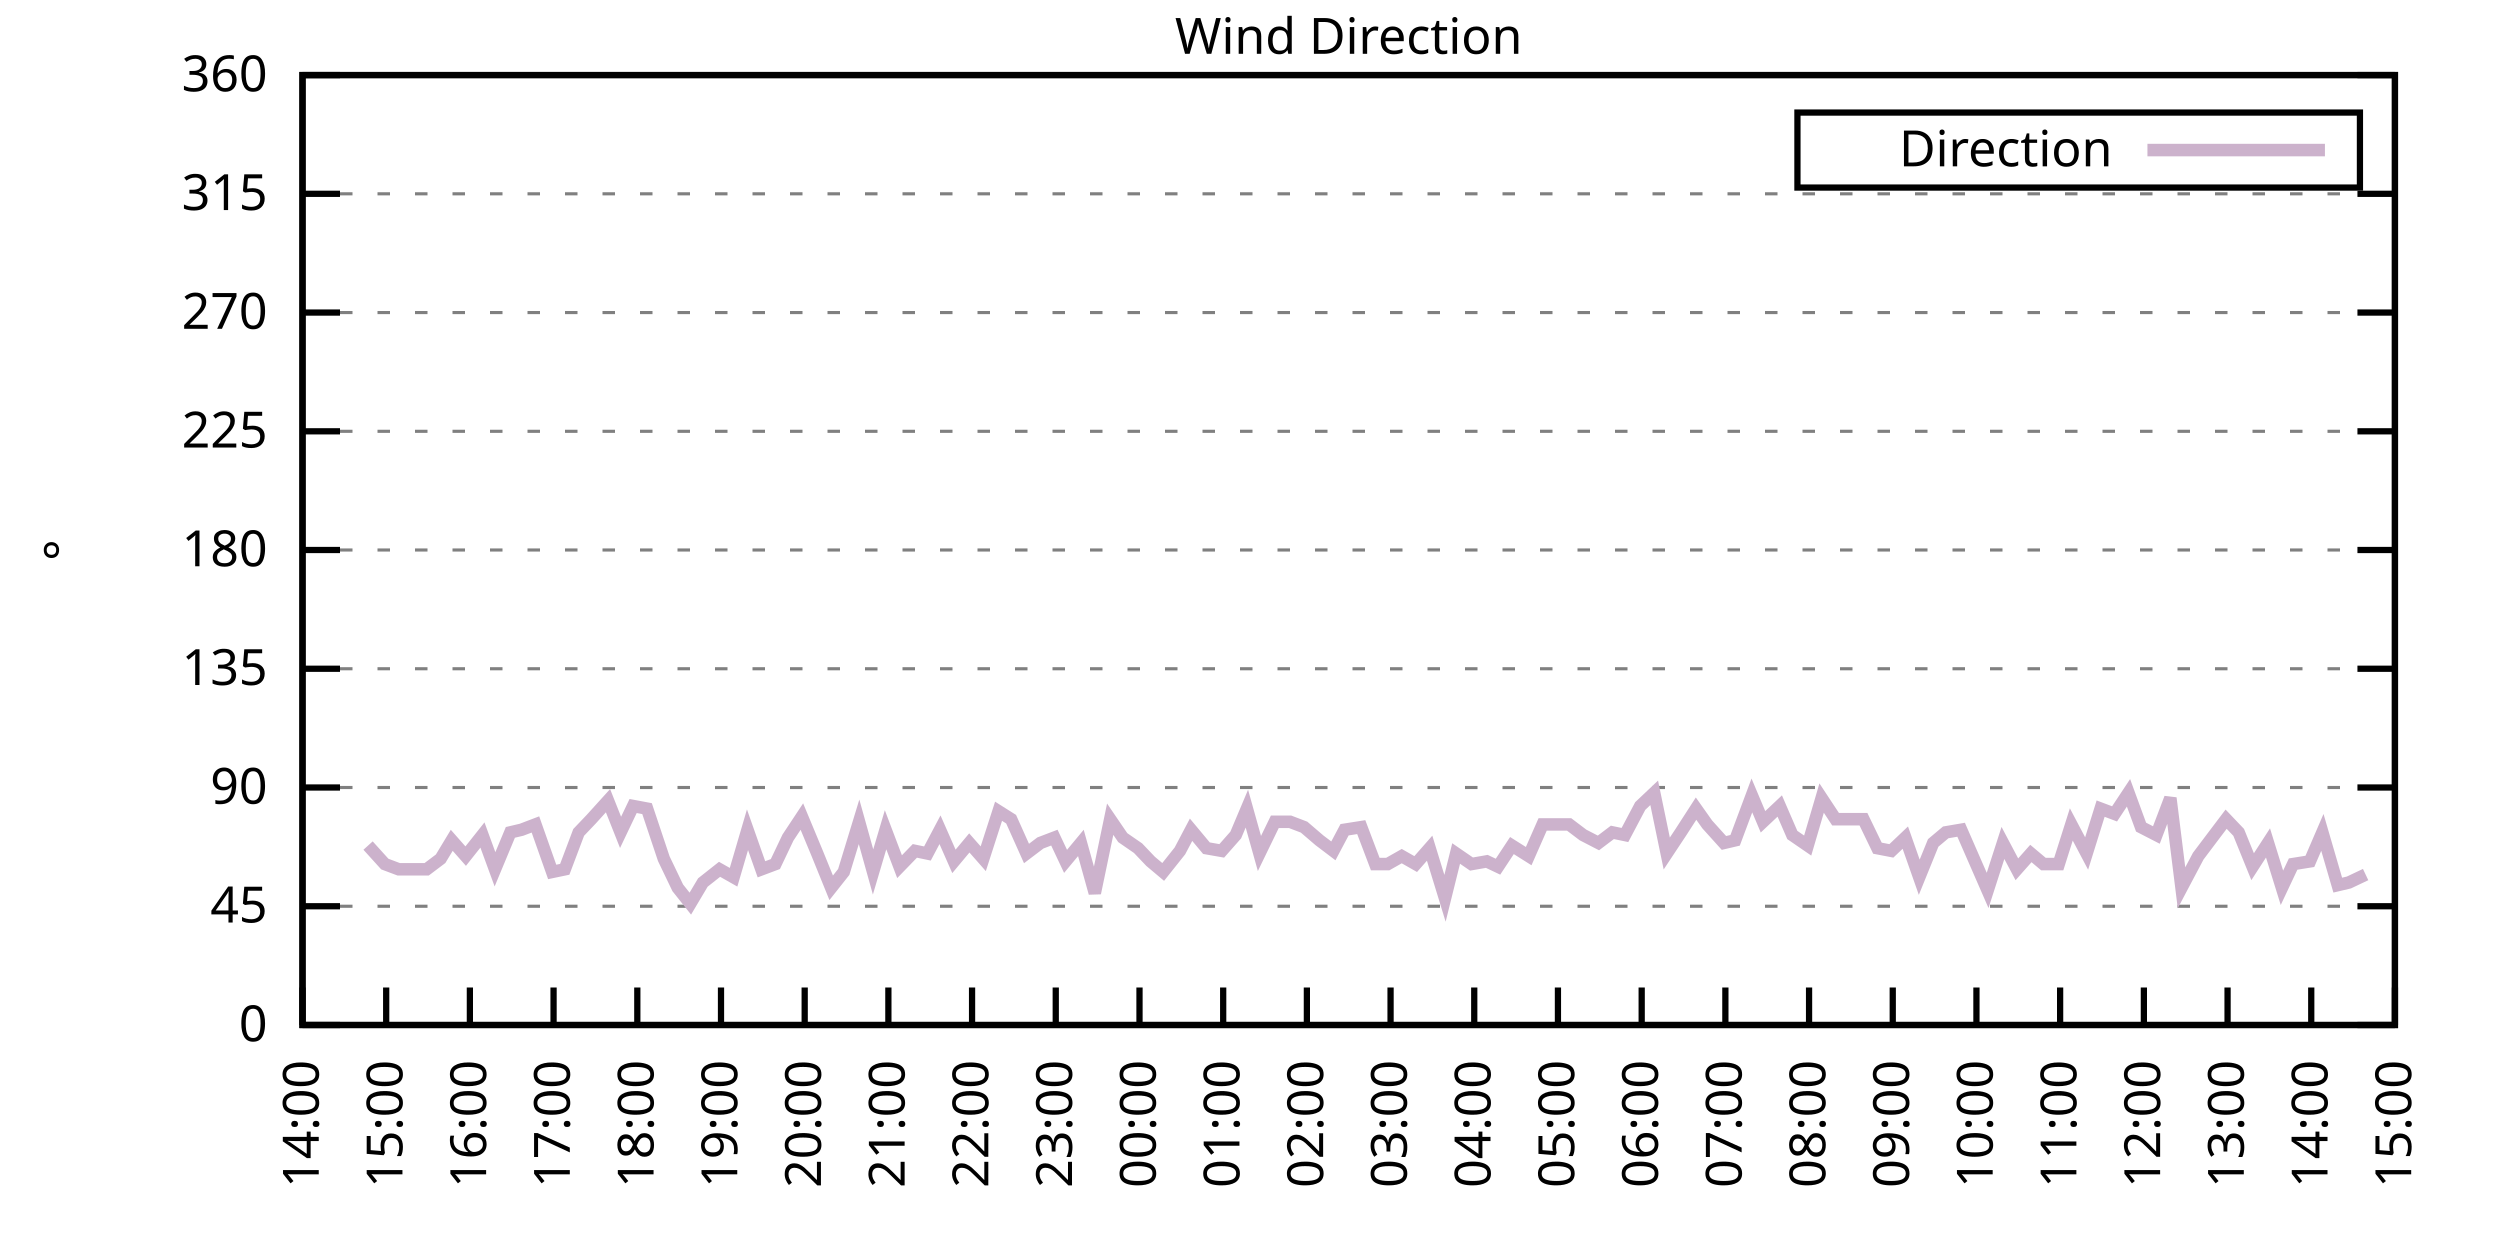
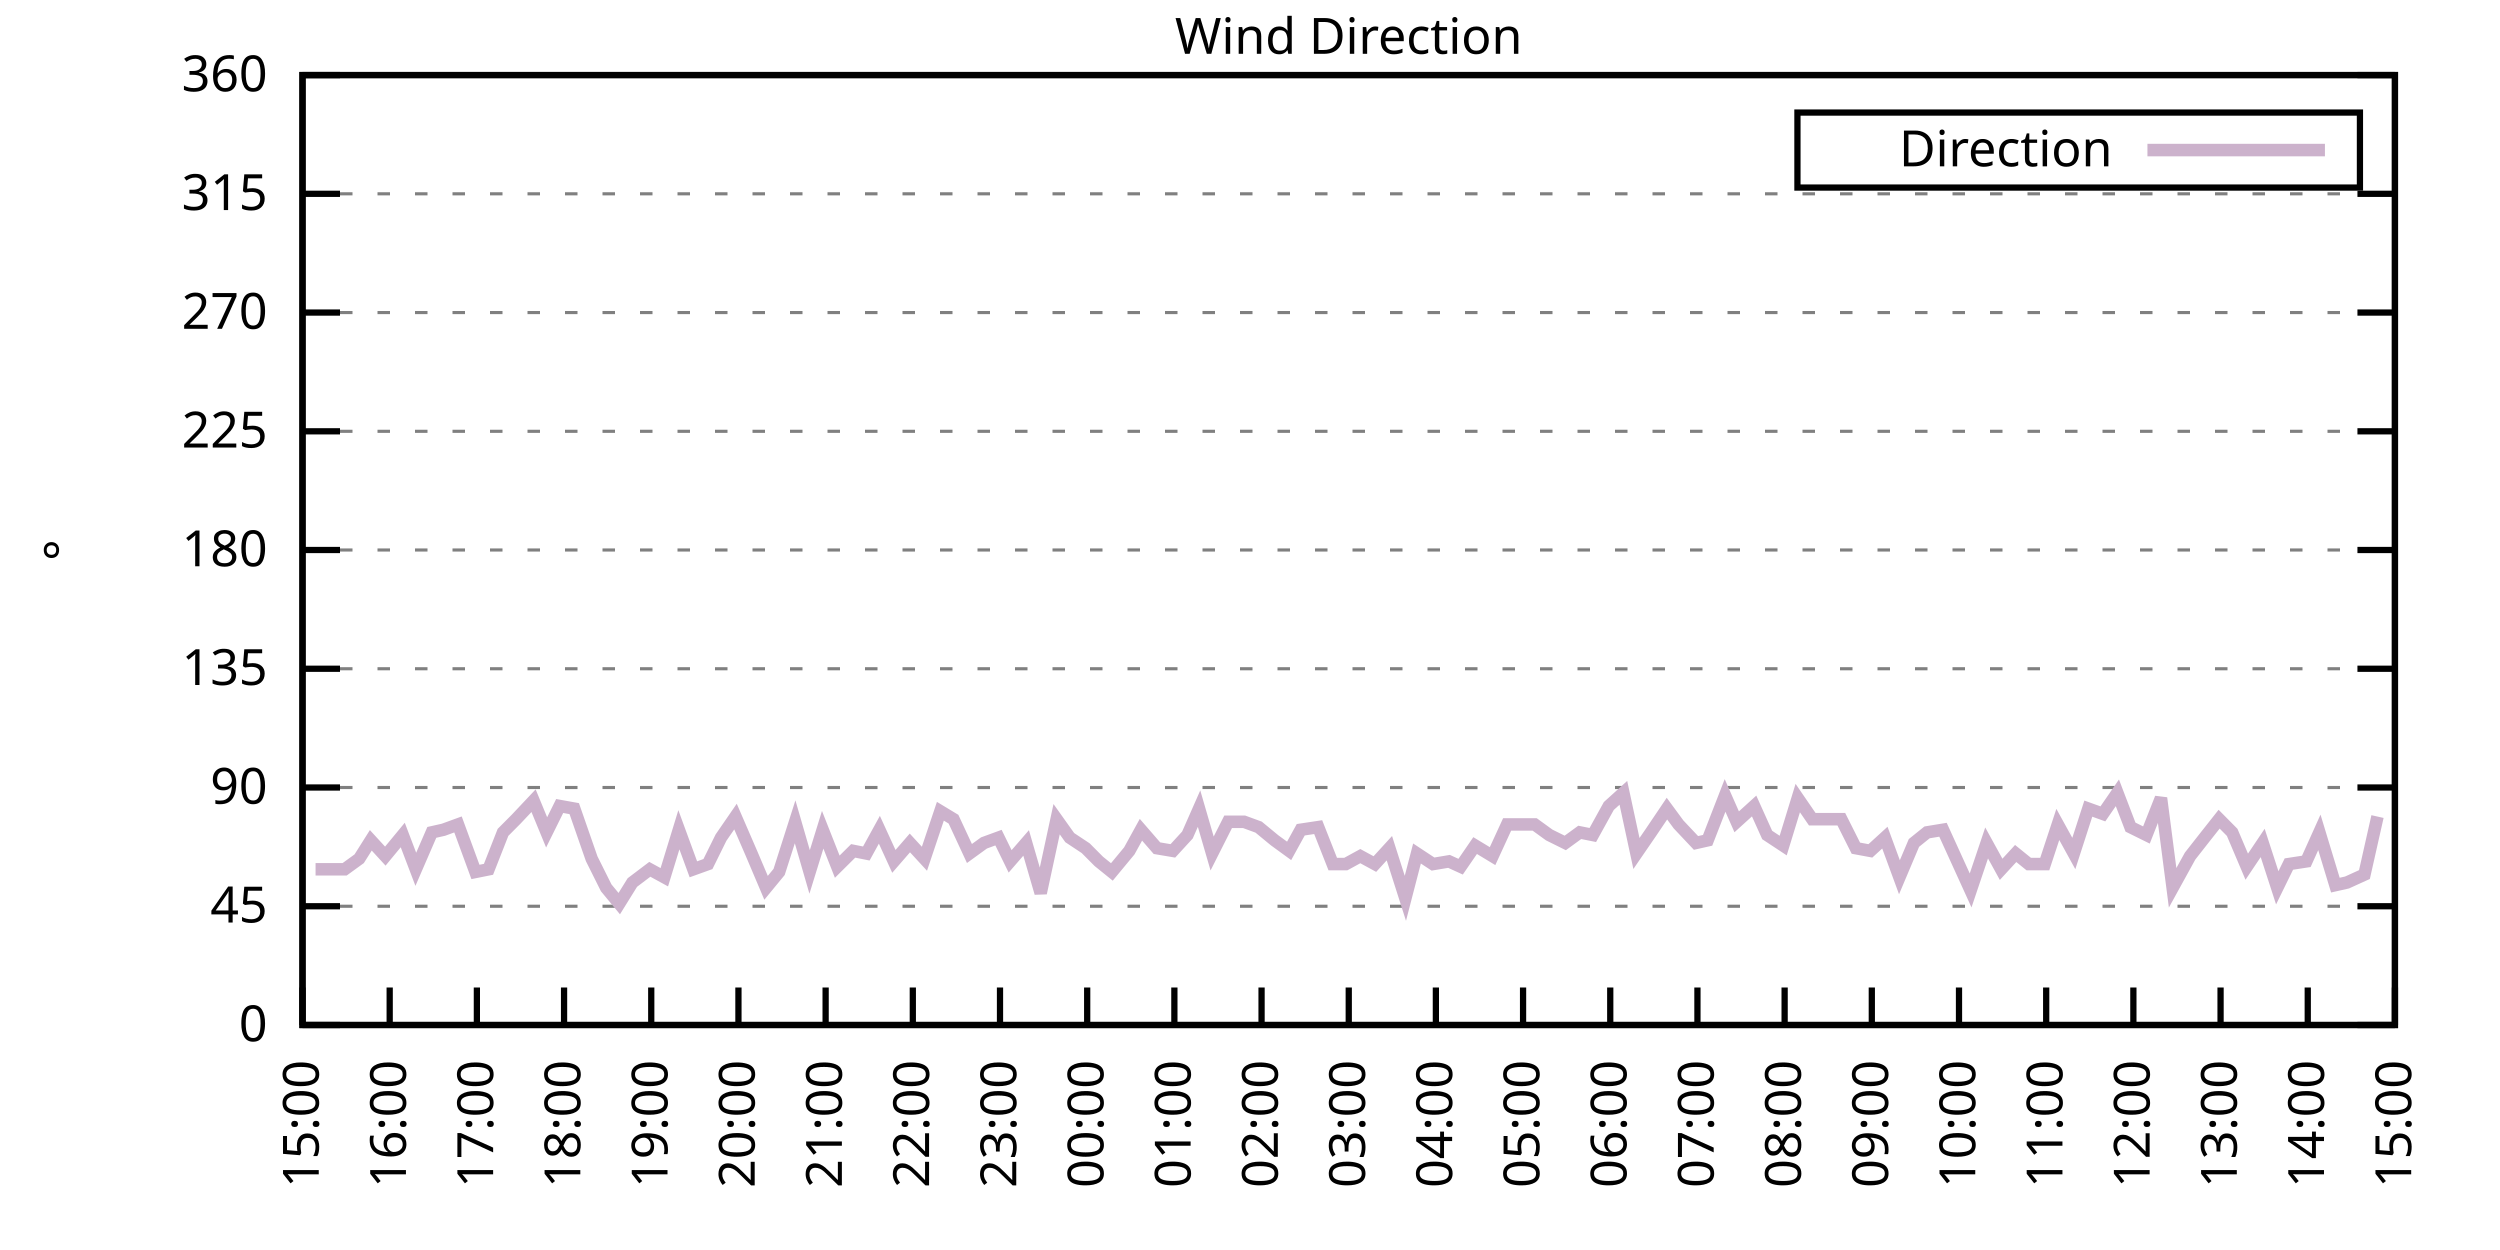
<svg xmlns="http://www.w3.org/2000/svg" xmlns:xlink="http://www.w3.org/1999/xlink" width="400" height="200" viewBox="0 0 400 200">
  <g id="gnuplot_canvas">
    <rect x="0" y="0" width="400" height="200" fill="none" />
    <defs>
      <circle id="gpDot" r="0.5" stroke-width="0.5" stroke="currentColor" />
      <path id="gpPt0" stroke-width="0.333" stroke="currentColor" d="M-1,0 h2 M0,-1 v2" />
      <path id="gpPt1" stroke-width="0.333" stroke="currentColor" d="M-1,-1 L1,1 M1,-1 L-1,1" />
      <path id="gpPt2" stroke-width="0.333" stroke="currentColor" d="M-1,0 L1,0 M0,-1 L0,1 M-1,-1 L1,1 M-1,1 L1,-1" />
      <rect id="gpPt3" stroke-width="0.333" stroke="currentColor" x="-1" y="-1" width="2" height="2" />
      <rect id="gpPt4" stroke-width="0.333" stroke="currentColor" fill="currentColor" x="-1" y="-1" width="2" height="2" />
      <circle id="gpPt5" stroke-width="0.333" stroke="currentColor" cx="0" cy="0" r="1" />
      <use xlink:href="#gpPt5" id="gpPt6" fill="currentColor" stroke="none" />
      <path id="gpPt7" stroke-width="0.333" stroke="currentColor" d="M0,-1.33 L-1.33,0.67 L1.33,0.67 z" />
      <use xlink:href="#gpPt7" id="gpPt8" fill="currentColor" stroke="none" />
      <use xlink:href="#gpPt7" id="gpPt9" stroke="currentColor" transform="rotate(180)" />
      <use xlink:href="#gpPt9" id="gpPt10" fill="currentColor" stroke="none" />
      <use xlink:href="#gpPt3" id="gpPt11" stroke="currentColor" transform="rotate(45)" />
      <use xlink:href="#gpPt11" id="gpPt12" fill="currentColor" stroke="none" />
      <path id="gpPt13" stroke-width="0.333" stroke="currentColor" d="M0,1.330 L1.265,0.411 L0.782,-1.067 L-0.782,-1.076 L-1.265,0.411 z" />
      <use xlink:href="#gpPt13" id="gpPt14" fill="currentColor" stroke="none" />
      <filter id="textbox" filterUnits="objectBoundingBox" x="0" y="0" height="1" width="1">
        <feFlood flood-color="white" flood-opacity="1" result="bgnd" />
        <feComposite in="SourceGraphic" in2="bgnd" operator="atop" />
      </filter>
      <filter id="greybox" filterUnits="objectBoundingBox" x="0" y="0" height="1" width="1">
        <feFlood flood-color="lightgrey" flood-opacity="1" result="grey" />
        <feComposite in="SourceGraphic" in2="grey" operator="atop" />
      </filter>
    </defs>
    <g fill="none" color="white" stroke="currentColor" stroke-width="1.00" stroke-linecap="butt" stroke-linejoin="miter">
</g>
    <g fill="none" color="black" stroke="currentColor" stroke-width="1.00" stroke-linecap="butt" stroke-linejoin="miter">
      <g stroke="none" shape-rendering="crispEdges">
        <polygon fill="rgb(255, 255, 255)" points="48.40,164.00 383.18,164.00 383.18,12.02 48.40,12.02 " />
      </g>
    </g>
    <g fill="none" color="black" stroke="currentColor" stroke-width="1.00" stroke-linecap="butt" stroke-linejoin="miter">
</g>
    <g fill="none" color="black" stroke="black" stroke-width="0.50" stroke-linecap="butt" stroke-linejoin="miter">
</g>
    <g fill="none" color="gray" stroke="currentColor" stroke-width="0.50" stroke-linecap="butt" stroke-linejoin="miter">
      <path stroke="gray" stroke-dasharray="2,4" class="gridline" d="M48.40,164.00 L383.19,164.00  " />
    </g>
    <g fill="none" color="gray" stroke="gray" stroke-width="1.00" stroke-linecap="butt" stroke-linejoin="miter">
</g>
    <g fill="none" color="black" stroke="currentColor" stroke-width="1.00" stroke-linecap="butt" stroke-linejoin="miter">
      <path stroke="black" d="M48.40,164.00 L54.40,164.00 M383.19,164.00 L377.19,164.00  " />
      <g transform="translate(42.80,166.60)" stroke="none" fill="black" font-family="Sans" font-size="8.00" text-anchor="end">
        <text>
          <tspan font-family="Sans"> 0</tspan>
        </text>
      </g>
    </g>
    <g fill="none" color="black" stroke="currentColor" stroke-width="1.00" stroke-linecap="butt" stroke-linejoin="miter">
</g>
    <g fill="none" color="black" stroke="black" stroke-width="0.50" stroke-linecap="butt" stroke-linejoin="miter">
</g>
    <g fill="none" color="gray" stroke="currentColor" stroke-width="0.50" stroke-linecap="butt" stroke-linejoin="miter">
      <path stroke="gray" stroke-dasharray="2,4" class="gridline" d="M48.40,145.00 L383.19,145.00  " />
    </g>
    <g fill="none" color="gray" stroke="gray" stroke-width="1.00" stroke-linecap="butt" stroke-linejoin="miter">
</g>
    <g fill="none" color="black" stroke="currentColor" stroke-width="1.00" stroke-linecap="butt" stroke-linejoin="miter">
      <path stroke="black" d="M48.40,145.00 L54.40,145.00 M383.19,145.00 L377.19,145.00  " />
      <g transform="translate(42.80,147.60)" stroke="none" fill="black" font-family="Sans" font-size="8.00" text-anchor="end">
        <text>
          <tspan font-family="Sans"> 45</tspan>
        </text>
      </g>
    </g>
    <g fill="none" color="black" stroke="currentColor" stroke-width="1.00" stroke-linecap="butt" stroke-linejoin="miter">
</g>
    <g fill="none" color="black" stroke="black" stroke-width="0.50" stroke-linecap="butt" stroke-linejoin="miter">
</g>
    <g fill="none" color="gray" stroke="currentColor" stroke-width="0.50" stroke-linecap="butt" stroke-linejoin="miter">
      <path stroke="gray" stroke-dasharray="2,4" class="gridline" d="M48.40,126.00 L383.19,126.00  " />
    </g>
    <g fill="none" color="gray" stroke="gray" stroke-width="1.00" stroke-linecap="butt" stroke-linejoin="miter">
</g>
    <g fill="none" color="black" stroke="currentColor" stroke-width="1.00" stroke-linecap="butt" stroke-linejoin="miter">
      <path stroke="black" d="M48.40,126.00 L54.40,126.00 M383.19,126.00 L377.19,126.00  " />
      <g transform="translate(42.80,128.60)" stroke="none" fill="black" font-family="Sans" font-size="8.00" text-anchor="end">
        <text>
          <tspan font-family="Sans"> 90</tspan>
        </text>
      </g>
    </g>
    <g fill="none" color="black" stroke="currentColor" stroke-width="1.00" stroke-linecap="butt" stroke-linejoin="miter">
</g>
    <g fill="none" color="black" stroke="black" stroke-width="0.50" stroke-linecap="butt" stroke-linejoin="miter">
</g>
    <g fill="none" color="gray" stroke="currentColor" stroke-width="0.50" stroke-linecap="butt" stroke-linejoin="miter">
      <path stroke="gray" stroke-dasharray="2,4" class="gridline" d="M48.40,107.00 L383.19,107.00  " />
    </g>
    <g fill="none" color="gray" stroke="gray" stroke-width="1.00" stroke-linecap="butt" stroke-linejoin="miter">
</g>
    <g fill="none" color="black" stroke="currentColor" stroke-width="1.00" stroke-linecap="butt" stroke-linejoin="miter">
      <path stroke="black" d="M48.40,107.00 L54.40,107.00 M383.19,107.00 L377.19,107.00  " />
      <g transform="translate(42.80,109.60)" stroke="none" fill="black" font-family="Sans" font-size="8.00" text-anchor="end">
        <text>
          <tspan font-family="Sans"> 135</tspan>
        </text>
      </g>
    </g>
    <g fill="none" color="black" stroke="currentColor" stroke-width="1.00" stroke-linecap="butt" stroke-linejoin="miter">
</g>
    <g fill="none" color="black" stroke="black" stroke-width="0.50" stroke-linecap="butt" stroke-linejoin="miter">
</g>
    <g fill="none" color="gray" stroke="currentColor" stroke-width="0.50" stroke-linecap="butt" stroke-linejoin="miter">
      <path stroke="gray" stroke-dasharray="2,4" class="gridline" d="M48.40,88.00 L383.19,88.00  " />
    </g>
    <g fill="none" color="gray" stroke="gray" stroke-width="1.00" stroke-linecap="butt" stroke-linejoin="miter">
</g>
    <g fill="none" color="black" stroke="currentColor" stroke-width="1.00" stroke-linecap="butt" stroke-linejoin="miter">
      <path stroke="black" d="M48.40,88.00 L54.40,88.00 M383.19,88.00 L377.19,88.00  " />
      <g transform="translate(42.80,90.60)" stroke="none" fill="black" font-family="Sans" font-size="8.00" text-anchor="end">
        <text>
          <tspan font-family="Sans"> 180</tspan>
        </text>
      </g>
    </g>
    <g fill="none" color="black" stroke="currentColor" stroke-width="1.00" stroke-linecap="butt" stroke-linejoin="miter">
</g>
    <g fill="none" color="black" stroke="black" stroke-width="0.50" stroke-linecap="butt" stroke-linejoin="miter">
</g>
    <g fill="none" color="gray" stroke="currentColor" stroke-width="0.50" stroke-linecap="butt" stroke-linejoin="miter">
      <path stroke="gray" stroke-dasharray="2,4" class="gridline" d="M48.40,69.01 L383.19,69.01  " />
    </g>
    <g fill="none" color="gray" stroke="gray" stroke-width="1.00" stroke-linecap="butt" stroke-linejoin="miter">
</g>
    <g fill="none" color="black" stroke="currentColor" stroke-width="1.00" stroke-linecap="butt" stroke-linejoin="miter">
      <path stroke="black" d="M48.40,69.01 L54.40,69.01 M383.19,69.01 L377.19,69.01  " />
      <g transform="translate(42.80,71.61)" stroke="none" fill="black" font-family="Sans" font-size="8.00" text-anchor="end">
        <text>
          <tspan font-family="Sans"> 225</tspan>
        </text>
      </g>
    </g>
    <g fill="none" color="black" stroke="currentColor" stroke-width="1.00" stroke-linecap="butt" stroke-linejoin="miter">
</g>
    <g fill="none" color="black" stroke="black" stroke-width="0.50" stroke-linecap="butt" stroke-linejoin="miter">
</g>
    <g fill="none" color="gray" stroke="currentColor" stroke-width="0.50" stroke-linecap="butt" stroke-linejoin="miter">
      <path stroke="gray" stroke-dasharray="2,4" class="gridline" d="M48.40,50.01 L383.19,50.01  " />
    </g>
    <g fill="none" color="gray" stroke="gray" stroke-width="1.00" stroke-linecap="butt" stroke-linejoin="miter">
</g>
    <g fill="none" color="black" stroke="currentColor" stroke-width="1.00" stroke-linecap="butt" stroke-linejoin="miter">
      <path stroke="black" d="M48.40,50.01 L54.40,50.01 M383.19,50.01 L377.19,50.01  " />
      <g transform="translate(42.80,52.61)" stroke="none" fill="black" font-family="Sans" font-size="8.00" text-anchor="end">
        <text>
          <tspan font-family="Sans"> 270</tspan>
        </text>
      </g>
    </g>
    <g fill="none" color="black" stroke="currentColor" stroke-width="1.00" stroke-linecap="butt" stroke-linejoin="miter">
</g>
    <g fill="none" color="black" stroke="black" stroke-width="0.50" stroke-linecap="butt" stroke-linejoin="miter">
</g>
    <g fill="none" color="gray" stroke="currentColor" stroke-width="0.50" stroke-linecap="butt" stroke-linejoin="miter">
      <path stroke="gray" stroke-dasharray="2,4" class="gridline" d="M48.40,31.01 L383.19,31.01  " />
    </g>
    <g fill="none" color="gray" stroke="gray" stroke-width="1.00" stroke-linecap="butt" stroke-linejoin="miter">
</g>
    <g fill="none" color="black" stroke="currentColor" stroke-width="1.00" stroke-linecap="butt" stroke-linejoin="miter">
      <path stroke="black" d="M48.40,31.01 L54.40,31.01 M383.19,31.01 L377.19,31.01  " />
      <g transform="translate(42.80,33.61)" stroke="none" fill="black" font-family="Sans" font-size="8.00" text-anchor="end">
        <text>
          <tspan font-family="Sans"> 315</tspan>
        </text>
      </g>
    </g>
    <g fill="none" color="black" stroke="currentColor" stroke-width="1.00" stroke-linecap="butt" stroke-linejoin="miter">
</g>
    <g fill="none" color="black" stroke="black" stroke-width="0.50" stroke-linecap="butt" stroke-linejoin="miter">
</g>
    <g fill="none" color="gray" stroke="currentColor" stroke-width="0.50" stroke-linecap="butt" stroke-linejoin="miter">
      <path stroke="gray" stroke-dasharray="2,4" class="gridline" d="M48.40,12.01 L383.19,12.01  " />
    </g>
    <g fill="none" color="gray" stroke="gray" stroke-width="1.00" stroke-linecap="butt" stroke-linejoin="miter">
</g>
    <g fill="none" color="black" stroke="currentColor" stroke-width="1.00" stroke-linecap="butt" stroke-linejoin="miter">
      <path stroke="black" d="M48.40,12.01 L54.40,12.01 M383.19,12.01 L377.19,12.01  " />
      <g transform="translate(42.80,14.61)" stroke="none" fill="black" font-family="Sans" font-size="8.00" text-anchor="end">
        <text>
          <tspan font-family="Sans"> 360</tspan>
        </text>
      </g>
    </g>
    <g fill="none" color="black" stroke="currentColor" stroke-width="1.00" stroke-linecap="butt" stroke-linejoin="miter">
      <path stroke="black" d="M48.40,164.00 L48.40,158.00  " />
      <g transform="translate(51.00,169.60) rotate(270.00)" stroke="none" fill="black" font-family="Sans" font-size="8.00" text-anchor="end">
        <text>
-           <tspan font-family="Sans">14:00</tspan>
-         </text>
-       </g>
-     </g>
-     <g fill="none" color="black" stroke="currentColor" stroke-width="1.00" stroke-linecap="butt" stroke-linejoin="miter">
-       <path stroke="black" d="M61.79,164.00 L61.79,158.00  " />
-       <g transform="translate(64.39,169.60) rotate(270.00)" stroke="none" fill="black" font-family="Sans" font-size="8.00" text-anchor="end">
-         <text>
          <tspan font-family="Sans">15:00</tspan>
        </text>
      </g>
    </g>
    <g fill="none" color="black" stroke="currentColor" stroke-width="1.00" stroke-linecap="butt" stroke-linejoin="miter">
-       <path stroke="black" d="M75.18,164.00 L75.18,158.00  " />
-       <g transform="translate(77.78,169.60) rotate(270.00)" stroke="none" fill="black" font-family="Sans" font-size="8.00" text-anchor="end">
+       <path stroke="black" d="M62.35,164.00 L62.35,158.00  " />
+       <g transform="translate(64.95,169.60) rotate(270.00)" stroke="none" fill="black" font-family="Sans" font-size="8.00" text-anchor="end">
        <text>
          <tspan font-family="Sans">16:00</tspan>
        </text>
      </g>
    </g>
    <g fill="none" color="black" stroke="currentColor" stroke-width="1.00" stroke-linecap="butt" stroke-linejoin="miter">
-       <path stroke="black" d="M88.57,164.00 L88.57,158.00  " />
-       <g transform="translate(91.17,169.60) rotate(270.00)" stroke="none" fill="black" font-family="Sans" font-size="8.00" text-anchor="end">
+       <path stroke="black" d="M76.30,164.00 L76.30,158.00  " />
+       <g transform="translate(78.90,169.60) rotate(270.00)" stroke="none" fill="black" font-family="Sans" font-size="8.00" text-anchor="end">
        <text>
          <tspan font-family="Sans">17:00</tspan>
        </text>
      </g>
    </g>
    <g fill="none" color="black" stroke="currentColor" stroke-width="1.00" stroke-linecap="butt" stroke-linejoin="miter">
-       <path stroke="black" d="M101.97,164.00 L101.97,158.00  " />
-       <g transform="translate(104.57,169.60) rotate(270.00)" stroke="none" fill="black" font-family="Sans" font-size="8.00" text-anchor="end">
+       <path stroke="black" d="M90.25,164.00 L90.25,158.00  " />
+       <g transform="translate(92.85,169.60) rotate(270.00)" stroke="none" fill="black" font-family="Sans" font-size="8.00" text-anchor="end">
        <text>
          <tspan font-family="Sans">18:00</tspan>
        </text>
      </g>
    </g>
    <g fill="none" color="black" stroke="currentColor" stroke-width="1.00" stroke-linecap="butt" stroke-linejoin="miter">
-       <path stroke="black" d="M115.36,164.00 L115.36,158.00  " />
-       <g transform="translate(117.96,169.60) rotate(270.00)" stroke="none" fill="black" font-family="Sans" font-size="8.00" text-anchor="end">
+       <path stroke="black" d="M104.20,164.00 L104.20,158.00  " />
+       <g transform="translate(106.80,169.60) rotate(270.00)" stroke="none" fill="black" font-family="Sans" font-size="8.00" text-anchor="end">
        <text>
          <tspan font-family="Sans">19:00</tspan>
        </text>
      </g>
    </g>
    <g fill="none" color="black" stroke="currentColor" stroke-width="1.00" stroke-linecap="butt" stroke-linejoin="miter">
-       <path stroke="black" d="M128.75,164.00 L128.75,158.00  " />
-       <g transform="translate(131.35,169.60) rotate(270.00)" stroke="none" fill="black" font-family="Sans" font-size="8.00" text-anchor="end">
+       <path stroke="black" d="M118.15,164.00 L118.15,158.00  " />
+       <g transform="translate(120.75,169.60) rotate(270.00)" stroke="none" fill="black" font-family="Sans" font-size="8.00" text-anchor="end">
        <text>
          <tspan font-family="Sans">20:00</tspan>
        </text>
      </g>
    </g>
    <g fill="none" color="black" stroke="currentColor" stroke-width="1.00" stroke-linecap="butt" stroke-linejoin="miter">
-       <path stroke="black" d="M142.14,164.00 L142.14,158.00  " />
-       <g transform="translate(144.74,169.60) rotate(270.00)" stroke="none" fill="black" font-family="Sans" font-size="8.00" text-anchor="end">
+       <path stroke="black" d="M132.10,164.00 L132.10,158.00  " />
+       <g transform="translate(134.70,169.60) rotate(270.00)" stroke="none" fill="black" font-family="Sans" font-size="8.00" text-anchor="end">
        <text>
          <tspan font-family="Sans">21:00</tspan>
        </text>
      </g>
    </g>
    <g fill="none" color="black" stroke="currentColor" stroke-width="1.00" stroke-linecap="butt" stroke-linejoin="miter">
-       <path stroke="black" d="M155.53,164.00 L155.53,158.00  " />
-       <g transform="translate(158.13,169.60) rotate(270.00)" stroke="none" fill="black" font-family="Sans" font-size="8.00" text-anchor="end">
+       <path stroke="black" d="M146.05,164.00 L146.05,158.00  " />
+       <g transform="translate(148.65,169.60) rotate(270.00)" stroke="none" fill="black" font-family="Sans" font-size="8.00" text-anchor="end">
        <text>
          <tspan font-family="Sans">22:00</tspan>
        </text>
      </g>
    </g>
    <g fill="none" color="black" stroke="currentColor" stroke-width="1.00" stroke-linecap="butt" stroke-linejoin="miter">
-       <path stroke="black" d="M168.92,164.00 L168.92,158.00  " />
-       <g transform="translate(171.52,169.60) rotate(270.00)" stroke="none" fill="black" font-family="Sans" font-size="8.00" text-anchor="end">
+       <path stroke="black" d="M160.00,164.00 L160.00,158.00  " />
+       <g transform="translate(162.60,169.60) rotate(270.00)" stroke="none" fill="black" font-family="Sans" font-size="8.00" text-anchor="end">
        <text>
          <tspan font-family="Sans">23:00</tspan>
        </text>
      </g>
    </g>
    <g fill="none" color="black" stroke="currentColor" stroke-width="1.00" stroke-linecap="butt" stroke-linejoin="miter">
-       <path stroke="black" d="M182.32,164.00 L182.32,158.00  " />
-       <g transform="translate(184.92,169.60) rotate(270.00)" stroke="none" fill="black" font-family="Sans" font-size="8.00" text-anchor="end">
+       <path stroke="black" d="M173.95,164.00 L173.95,158.00  " />
+       <g transform="translate(176.55,169.60) rotate(270.00)" stroke="none" fill="black" font-family="Sans" font-size="8.00" text-anchor="end">
        <text>
          <tspan font-family="Sans">00:00</tspan>
        </text>
      </g>
    </g>
    <g fill="none" color="black" stroke="currentColor" stroke-width="1.00" stroke-linecap="butt" stroke-linejoin="miter">
-       <path stroke="black" d="M195.71,164.00 L195.71,158.00  " />
-       <g transform="translate(198.31,169.60) rotate(270.00)" stroke="none" fill="black" font-family="Sans" font-size="8.00" text-anchor="end">
+       <path stroke="black" d="M187.90,164.00 L187.90,158.00  " />
+       <g transform="translate(190.50,169.60) rotate(270.00)" stroke="none" fill="black" font-family="Sans" font-size="8.00" text-anchor="end">
        <text>
          <tspan font-family="Sans">01:00</tspan>
        </text>
      </g>
    </g>
    <g fill="none" color="black" stroke="currentColor" stroke-width="1.00" stroke-linecap="butt" stroke-linejoin="miter">
-       <path stroke="black" d="M209.10,164.00 L209.10,158.00  " />
-       <g transform="translate(211.70,169.60) rotate(270.00)" stroke="none" fill="black" font-family="Sans" font-size="8.00" text-anchor="end">
+       <path stroke="black" d="M201.85,164.00 L201.85,158.00  " />
+       <g transform="translate(204.45,169.60) rotate(270.00)" stroke="none" fill="black" font-family="Sans" font-size="8.00" text-anchor="end">
        <text>
          <tspan font-family="Sans">02:00</tspan>
        </text>
      </g>
    </g>
    <g fill="none" color="black" stroke="currentColor" stroke-width="1.00" stroke-linecap="butt" stroke-linejoin="miter">
-       <path stroke="black" d="M222.49,164.00 L222.49,158.00  " />
-       <g transform="translate(225.09,169.60) rotate(270.00)" stroke="none" fill="black" font-family="Sans" font-size="8.00" text-anchor="end">
+       <path stroke="black" d="M215.80,164.00 L215.80,158.00  " />
+       <g transform="translate(218.40,169.60) rotate(270.00)" stroke="none" fill="black" font-family="Sans" font-size="8.00" text-anchor="end">
        <text>
          <tspan font-family="Sans">03:00</tspan>
        </text>
      </g>
    </g>
    <g fill="none" color="black" stroke="currentColor" stroke-width="1.00" stroke-linecap="butt" stroke-linejoin="miter">
-       <path stroke="black" d="M235.88,164.00 L235.88,158.00  " />
-       <g transform="translate(238.48,169.60) rotate(270.00)" stroke="none" fill="black" font-family="Sans" font-size="8.00" text-anchor="end">
+       <path stroke="black" d="M229.74,164.00 L229.74,158.00  " />
+       <g transform="translate(232.34,169.60) rotate(270.00)" stroke="none" fill="black" font-family="Sans" font-size="8.00" text-anchor="end">
        <text>
          <tspan font-family="Sans">04:00</tspan>
        </text>
      </g>
    </g>
    <g fill="none" color="black" stroke="currentColor" stroke-width="1.00" stroke-linecap="butt" stroke-linejoin="miter">
-       <path stroke="black" d="M249.27,164.00 L249.27,158.00  " />
-       <g transform="translate(251.87,169.60) rotate(270.00)" stroke="none" fill="black" font-family="Sans" font-size="8.00" text-anchor="end">
+       <path stroke="black" d="M243.69,164.00 L243.69,158.00  " />
+       <g transform="translate(246.29,169.60) rotate(270.00)" stroke="none" fill="black" font-family="Sans" font-size="8.00" text-anchor="end">
        <text>
          <tspan font-family="Sans">05:00</tspan>
        </text>
      </g>
    </g>
    <g fill="none" color="black" stroke="currentColor" stroke-width="1.00" stroke-linecap="butt" stroke-linejoin="miter">
-       <path stroke="black" d="M262.67,164.00 L262.67,158.00  " />
-       <g transform="translate(265.27,169.60) rotate(270.00)" stroke="none" fill="black" font-family="Sans" font-size="8.00" text-anchor="end">
+       <path stroke="black" d="M257.64,164.00 L257.64,158.00  " />
+       <g transform="translate(260.24,169.60) rotate(270.00)" stroke="none" fill="black" font-family="Sans" font-size="8.00" text-anchor="end">
        <text>
          <tspan font-family="Sans">06:00</tspan>
        </text>
      </g>
    </g>
    <g fill="none" color="black" stroke="currentColor" stroke-width="1.00" stroke-linecap="butt" stroke-linejoin="miter">
-       <path stroke="black" d="M276.06,164.00 L276.06,158.00  " />
-       <g transform="translate(278.66,169.60) rotate(270.00)" stroke="none" fill="black" font-family="Sans" font-size="8.00" text-anchor="end">
+       <path stroke="black" d="M271.59,164.00 L271.59,158.00  " />
+       <g transform="translate(274.19,169.60) rotate(270.00)" stroke="none" fill="black" font-family="Sans" font-size="8.00" text-anchor="end">
        <text>
          <tspan font-family="Sans">07:00</tspan>
        </text>
      </g>
    </g>
    <g fill="none" color="black" stroke="currentColor" stroke-width="1.00" stroke-linecap="butt" stroke-linejoin="miter">
-       <path stroke="black" d="M289.45,164.00 L289.45,158.00  " />
-       <g transform="translate(292.05,169.60) rotate(270.00)" stroke="none" fill="black" font-family="Sans" font-size="8.00" text-anchor="end">
+       <path stroke="black" d="M285.54,164.00 L285.54,158.00  " />
+       <g transform="translate(288.14,169.60) rotate(270.00)" stroke="none" fill="black" font-family="Sans" font-size="8.00" text-anchor="end">
        <text>
          <tspan font-family="Sans">08:00</tspan>
        </text>
      </g>
    </g>
    <g fill="none" color="black" stroke="currentColor" stroke-width="1.00" stroke-linecap="butt" stroke-linejoin="miter">
-       <path stroke="black" d="M302.84,164.00 L302.84,158.00  " />
-       <g transform="translate(305.44,169.60) rotate(270.00)" stroke="none" fill="black" font-family="Sans" font-size="8.00" text-anchor="end">
+       <path stroke="black" d="M299.49,164.00 L299.49,158.00  " />
+       <g transform="translate(302.09,169.60) rotate(270.00)" stroke="none" fill="black" font-family="Sans" font-size="8.00" text-anchor="end">
        <text>
          <tspan font-family="Sans">09:00</tspan>
        </text>
      </g>
    </g>
    <g fill="none" color="black" stroke="currentColor" stroke-width="1.00" stroke-linecap="butt" stroke-linejoin="miter">
-       <path stroke="black" d="M316.23,164.00 L316.23,158.00  " />
-       <g transform="translate(318.83,169.60) rotate(270.00)" stroke="none" fill="black" font-family="Sans" font-size="8.00" text-anchor="end">
+       <path stroke="black" d="M313.44,164.00 L313.44,158.00  " />
+       <g transform="translate(316.04,169.60) rotate(270.00)" stroke="none" fill="black" font-family="Sans" font-size="8.00" text-anchor="end">
        <text>
          <tspan font-family="Sans">10:00</tspan>
        </text>
      </g>
    </g>
    <g fill="none" color="black" stroke="currentColor" stroke-width="1.00" stroke-linecap="butt" stroke-linejoin="miter">
-       <path stroke="black" d="M329.62,164.00 L329.62,158.00  " />
-       <g transform="translate(332.22,169.60) rotate(270.00)" stroke="none" fill="black" font-family="Sans" font-size="8.00" text-anchor="end">
+       <path stroke="black" d="M327.39,164.00 L327.39,158.00  " />
+       <g transform="translate(329.99,169.60) rotate(270.00)" stroke="none" fill="black" font-family="Sans" font-size="8.00" text-anchor="end">
        <text>
          <tspan font-family="Sans">11:00</tspan>
        </text>
      </g>
    </g>
    <g fill="none" color="black" stroke="currentColor" stroke-width="1.00" stroke-linecap="butt" stroke-linejoin="miter">
-       <path stroke="black" d="M343.02,164.00 L343.02,158.00  " />
-       <g transform="translate(345.62,169.60) rotate(270.00)" stroke="none" fill="black" font-family="Sans" font-size="8.00" text-anchor="end">
+       <path stroke="black" d="M341.34,164.00 L341.34,158.00  " />
+       <g transform="translate(343.94,169.60) rotate(270.00)" stroke="none" fill="black" font-family="Sans" font-size="8.00" text-anchor="end">
        <text>
          <tspan font-family="Sans">12:00</tspan>
        </text>
      </g>
    </g>
    <g fill="none" color="black" stroke="currentColor" stroke-width="1.00" stroke-linecap="butt" stroke-linejoin="miter">
-       <path stroke="black" d="M356.41,164.00 L356.41,158.00  " />
-       <g transform="translate(359.01,169.60) rotate(270.00)" stroke="none" fill="black" font-family="Sans" font-size="8.00" text-anchor="end">
+       <path stroke="black" d="M355.29,164.00 L355.29,158.00  " />
+       <g transform="translate(357.89,169.60) rotate(270.00)" stroke="none" fill="black" font-family="Sans" font-size="8.00" text-anchor="end">
        <text>
          <tspan font-family="Sans">13:00</tspan>
        </text>
      </g>
    </g>
    <g fill="none" color="black" stroke="currentColor" stroke-width="1.00" stroke-linecap="butt" stroke-linejoin="miter">
-       <path stroke="black" d="M369.80,164.00 L369.80,158.00  " />
-       <g transform="translate(372.40,169.60) rotate(270.00)" stroke="none" fill="black" font-family="Sans" font-size="8.00" text-anchor="end">
+       <path stroke="black" d="M369.24,164.00 L369.24,158.00  " />
+       <g transform="translate(371.84,169.60) rotate(270.00)" stroke="none" fill="black" font-family="Sans" font-size="8.00" text-anchor="end">
        <text>
          <tspan font-family="Sans">14:00</tspan>
        </text>
      </g>
    </g>
    <g fill="none" color="black" stroke="currentColor" stroke-width="1.00" stroke-linecap="butt" stroke-linejoin="miter">
      <path stroke="black" d="M383.19,164.00 L383.19,158.00  " />
      <g transform="translate(385.79,169.60) rotate(270.00)" stroke="none" fill="black" font-family="Sans" font-size="8.00" text-anchor="end">
        <text>
          <tspan font-family="Sans">15:00</tspan>
        </text>
      </g>
    </g>
    <g fill="none" color="black" stroke="currentColor" stroke-width="1.00" stroke-linecap="butt" stroke-linejoin="miter">
</g>
    <g fill="none" color="black" stroke="currentColor" stroke-width="1.00" stroke-linecap="butt" stroke-linejoin="miter">
      <path stroke="black" d="M48.40,12.01 L48.40,164.00 L383.19,164.00 L383.19,12.01 L48.40,12.01 Z  " />
    </g>
    <g fill="none" color="black" stroke="currentColor" stroke-width="1.00" stroke-linecap="butt" stroke-linejoin="miter">
</g>
    <g fill="none" color="black" stroke="currentColor" stroke-width="1.00" stroke-linecap="butt" stroke-linejoin="miter">
      <path stroke="black" d="M287.59,30.01 L287.59,18.01 L377.59,18.01 L377.59,30.01 L287.59,30.01 Z  " />
    </g>
    <g id="Wind_direction_plot_1">
      <g fill="none" color="white" stroke="black" stroke-width="2.00" stroke-linecap="butt" stroke-linejoin="miter">
</g>
      <g fill="none" color="black" stroke="currentColor" stroke-width="2.00" stroke-linecap="butt" stroke-linejoin="miter">
        <g transform="translate(337.99,26.61)" stroke="none" fill="black" font-family="Sans" font-size="8.00" text-anchor="end">
          <text>
            <tspan font-family="Sans">Direction</tspan>
          </text>
        </g>
      </g>
      <g fill="none" color="black" stroke="currentColor" stroke-width="2.00" stroke-linecap="butt" stroke-linejoin="miter">
-         <path stroke="rgb(204, 178, 204)" d="M343.59,24.01 L371.99,24.01 M58.89,135.29 L61.57,138.25 L63.80,139.09 L65.36,139.09 L68.26,139.09 L70.50,137.40   L72.28,134.45 L74.51,136.98 L77.19,133.60 L79.20,139.09 L81.66,133.18 L83.44,132.76 L85.67,131.91 L88.35,139.51   L90.36,139.09 L92.59,133.18 L94.60,131.07 L97.28,128.11 L99.29,133.18 L101.30,128.96 L103.53,129.38 L106.21,137.40   L108.44,142.05 L110.45,144.58 L112.46,141.20 L115.13,139.09 L117.37,140.36 L119.60,132.76 L121.83,139.09 L124.06,138.25   L126.07,134.02 L128.30,130.65 L130.76,136.56 L132.99,142.05 L135.00,139.51 L137.45,131.49 L139.69,139.51 L141.69,132.76   L143.93,138.67 L146.38,136.14 L148.39,136.56 L150.40,132.76 L152.63,137.82 L155.09,134.87 L157.32,137.40 L159.77,129.80   L161.78,131.07 L164.24,136.56 L166.47,134.87 L168.70,134.02 L170.49,137.82 L172.94,134.87 L175.17,142.89 L177.63,131.07   L179.64,134.02 L182.09,135.71 L184.10,137.82 L186.11,139.51 L188.79,136.14 L190.57,132.76 L193.03,135.71 L195.48,136.14   L197.72,133.60 L199.50,129.38 L201.51,136.56 L203.97,131.49 L206.42,131.49 L208.65,132.34 L211.11,134.45 L213.34,136.14   L215.13,132.76 L217.80,132.34 L220.04,138.25 L222.04,138.25 L224.28,136.98 L226.51,138.25 L228.74,135.71 L231.20,143.73   L232.98,136.56 L235.44,138.25 L237.89,137.82 L239.68,138.67 L241.91,135.29 L244.59,136.98 L246.82,131.91 L251.06,131.91   L253.29,133.60 L255.75,134.87 L257.98,133.18 L259.99,133.60 L262.44,128.96 L264.67,126.85 L266.68,136.56 L268.92,133.18   L271.37,129.38 L273.16,131.91 L275.83,134.87 L277.62,134.45 L280.30,127.27 L282.08,131.49 L284.76,128.96 L286.77,133.60   L289.23,135.29 L291.46,127.69 L293.69,131.07 L298.15,131.07 L300.39,135.71 L302.62,136.14 L304.85,134.02 L307.08,140.36   L309.31,134.87 L311.32,133.18 L313.78,132.76 L318.02,142.47 L320.47,134.87 L322.70,139.09 L324.94,136.56 L326.95,138.25   L329.40,138.25 L331.41,131.91 L333.86,136.56 L336.10,129.38 L338.33,130.22 L340.56,126.85 L342.57,132.34 L345.02,133.60   L347.26,127.69 L349.04,142.05 L351.72,136.98 L353.95,134.02 L356.18,131.07 L358.19,133.18 L360.42,138.67 L362.88,134.87   L365.11,142.05 L366.90,138.25 L369.58,137.82 L371.58,133.18 L374.04,141.62 L375.82,141.20 L378.50,139.93  " />
+         <path stroke="rgb(204, 178, 204)" d="M343.59,24.01 L371.99,24.01 M50.49,139.09 L52.12,139.09 L55.14,139.09 L57.47,137.40 L59.33,134.45 L61.65,136.98   L64.44,133.60 L66.53,139.09 L69.09,133.18 L70.95,132.76 L73.28,131.91 L76.07,139.51 L78.16,139.09 L80.48,133.18   L82.58,131.07 L85.37,128.11 L87.46,133.18 L89.55,128.96 L91.88,129.38 L94.67,137.40 L96.99,142.05 L99.08,144.58   L101.18,141.20 L103.97,139.09 L106.29,140.36 L108.62,132.76 L110.94,139.09 L113.27,138.25 L115.36,134.02 L117.68,130.65   L120.24,136.56 L122.57,142.05 L124.66,139.51 L127.22,131.49 L129.54,139.51 L131.63,132.76 L133.96,138.67 L136.51,136.14   L138.61,136.56 L140.70,132.76 L143.02,137.82 L145.58,134.87 L147.91,137.40 L150.46,129.80 L152.56,131.07 L155.11,136.56   L157.44,134.87 L159.76,134.02 L161.62,137.82 L164.18,134.87 L166.51,142.89 L169.06,131.07 L171.16,134.02 L173.71,135.71   L175.81,137.82 L177.90,139.51 L180.69,136.14 L182.55,132.76 L185.11,135.71 L187.66,136.14 L189.99,133.60 L191.85,129.38   L193.94,136.56 L196.50,131.49 L199.06,131.49 L201.38,132.34 L203.94,134.45 L206.26,136.14 L208.12,132.76 L210.91,132.34   L213.24,138.25 L215.33,138.25 L217.65,136.98 L219.98,138.25 L222.30,135.71 L224.86,143.73 L226.72,136.56 L229.28,138.25   L231.84,137.82 L233.70,138.67 L236.02,135.29 L238.81,136.98 L241.14,131.91 L245.55,131.91 L247.88,133.60 L250.44,134.87   L252.76,133.18 L254.85,133.60 L257.41,128.96 L259.74,126.85 L261.83,136.56 L264.15,133.18 L266.71,129.38 L268.57,131.91   L271.36,134.87 L273.22,134.45 L276.01,127.27 L277.87,131.49 L280.66,128.96 L282.75,133.60 L285.31,135.29 L287.64,127.69   L289.96,131.07 L294.61,131.07 L296.94,135.71 L299.26,136.14 L301.58,134.02 L303.91,140.36 L306.23,134.87 L308.33,133.18   L310.88,132.76 L315.30,142.47 L317.86,134.87 L320.18,139.09 L322.51,136.56 L324.60,138.25 L327.16,138.25 L329.25,131.91   L331.81,136.56 L334.13,129.38 L336.46,130.22 L338.78,126.85 L340.88,132.34 L343.43,133.60 L345.76,127.69 L347.62,142.05   L350.41,136.98 L352.73,134.02 L355.06,131.07 L357.15,133.18 L359.48,138.67 L362.03,134.87 L364.36,142.05 L366.22,138.25   L369.01,137.82 L371.10,133.18 L373.66,141.62 L375.52,141.20 L378.31,139.93 L380.40,130.65  " />
      </g>
    </g>
    <g fill="none" color="black" stroke="currentColor" stroke-width="2.00" stroke-linecap="butt" stroke-linejoin="miter">
</g>
    <g fill="none" color="black" stroke="black" stroke-width="1.00" stroke-linecap="butt" stroke-linejoin="miter">
</g>
    <g fill="none" color="black" stroke="currentColor" stroke-width="1.00" stroke-linecap="butt" stroke-linejoin="miter">
      <path stroke="black" d="M48.40,12.01 L48.40,164.00 L383.19,164.00 L383.19,12.01 L48.40,12.01 Z  " />
      <g transform="translate(12.80,88.01) rotate(270.00)" stroke="none" fill="black" font-family="Sans" font-size="8.00" text-anchor="middle">
        <text>
          <tspan font-family="Sans">°</tspan>
        </text>
      </g>
    </g>
    <g fill="none" color="black" stroke="currentColor" stroke-width="1.00" stroke-linecap="butt" stroke-linejoin="miter">
</g>
    <g fill="none" color="black" stroke="currentColor" stroke-width="1.00" stroke-linecap="butt" stroke-linejoin="miter">
      <g transform="translate(215.79,8.61)" stroke="none" fill="black" font-family="Sans" font-size="8.00" text-anchor="middle">
        <text>
          <tspan font-family="Sans">Wind Direction</tspan>
        </text>
      </g>
    </g>
    <g fill="none" color="black" stroke="currentColor" stroke-width="1.00" stroke-linecap="butt" stroke-linejoin="miter">
</g>
  </g>
</svg>
